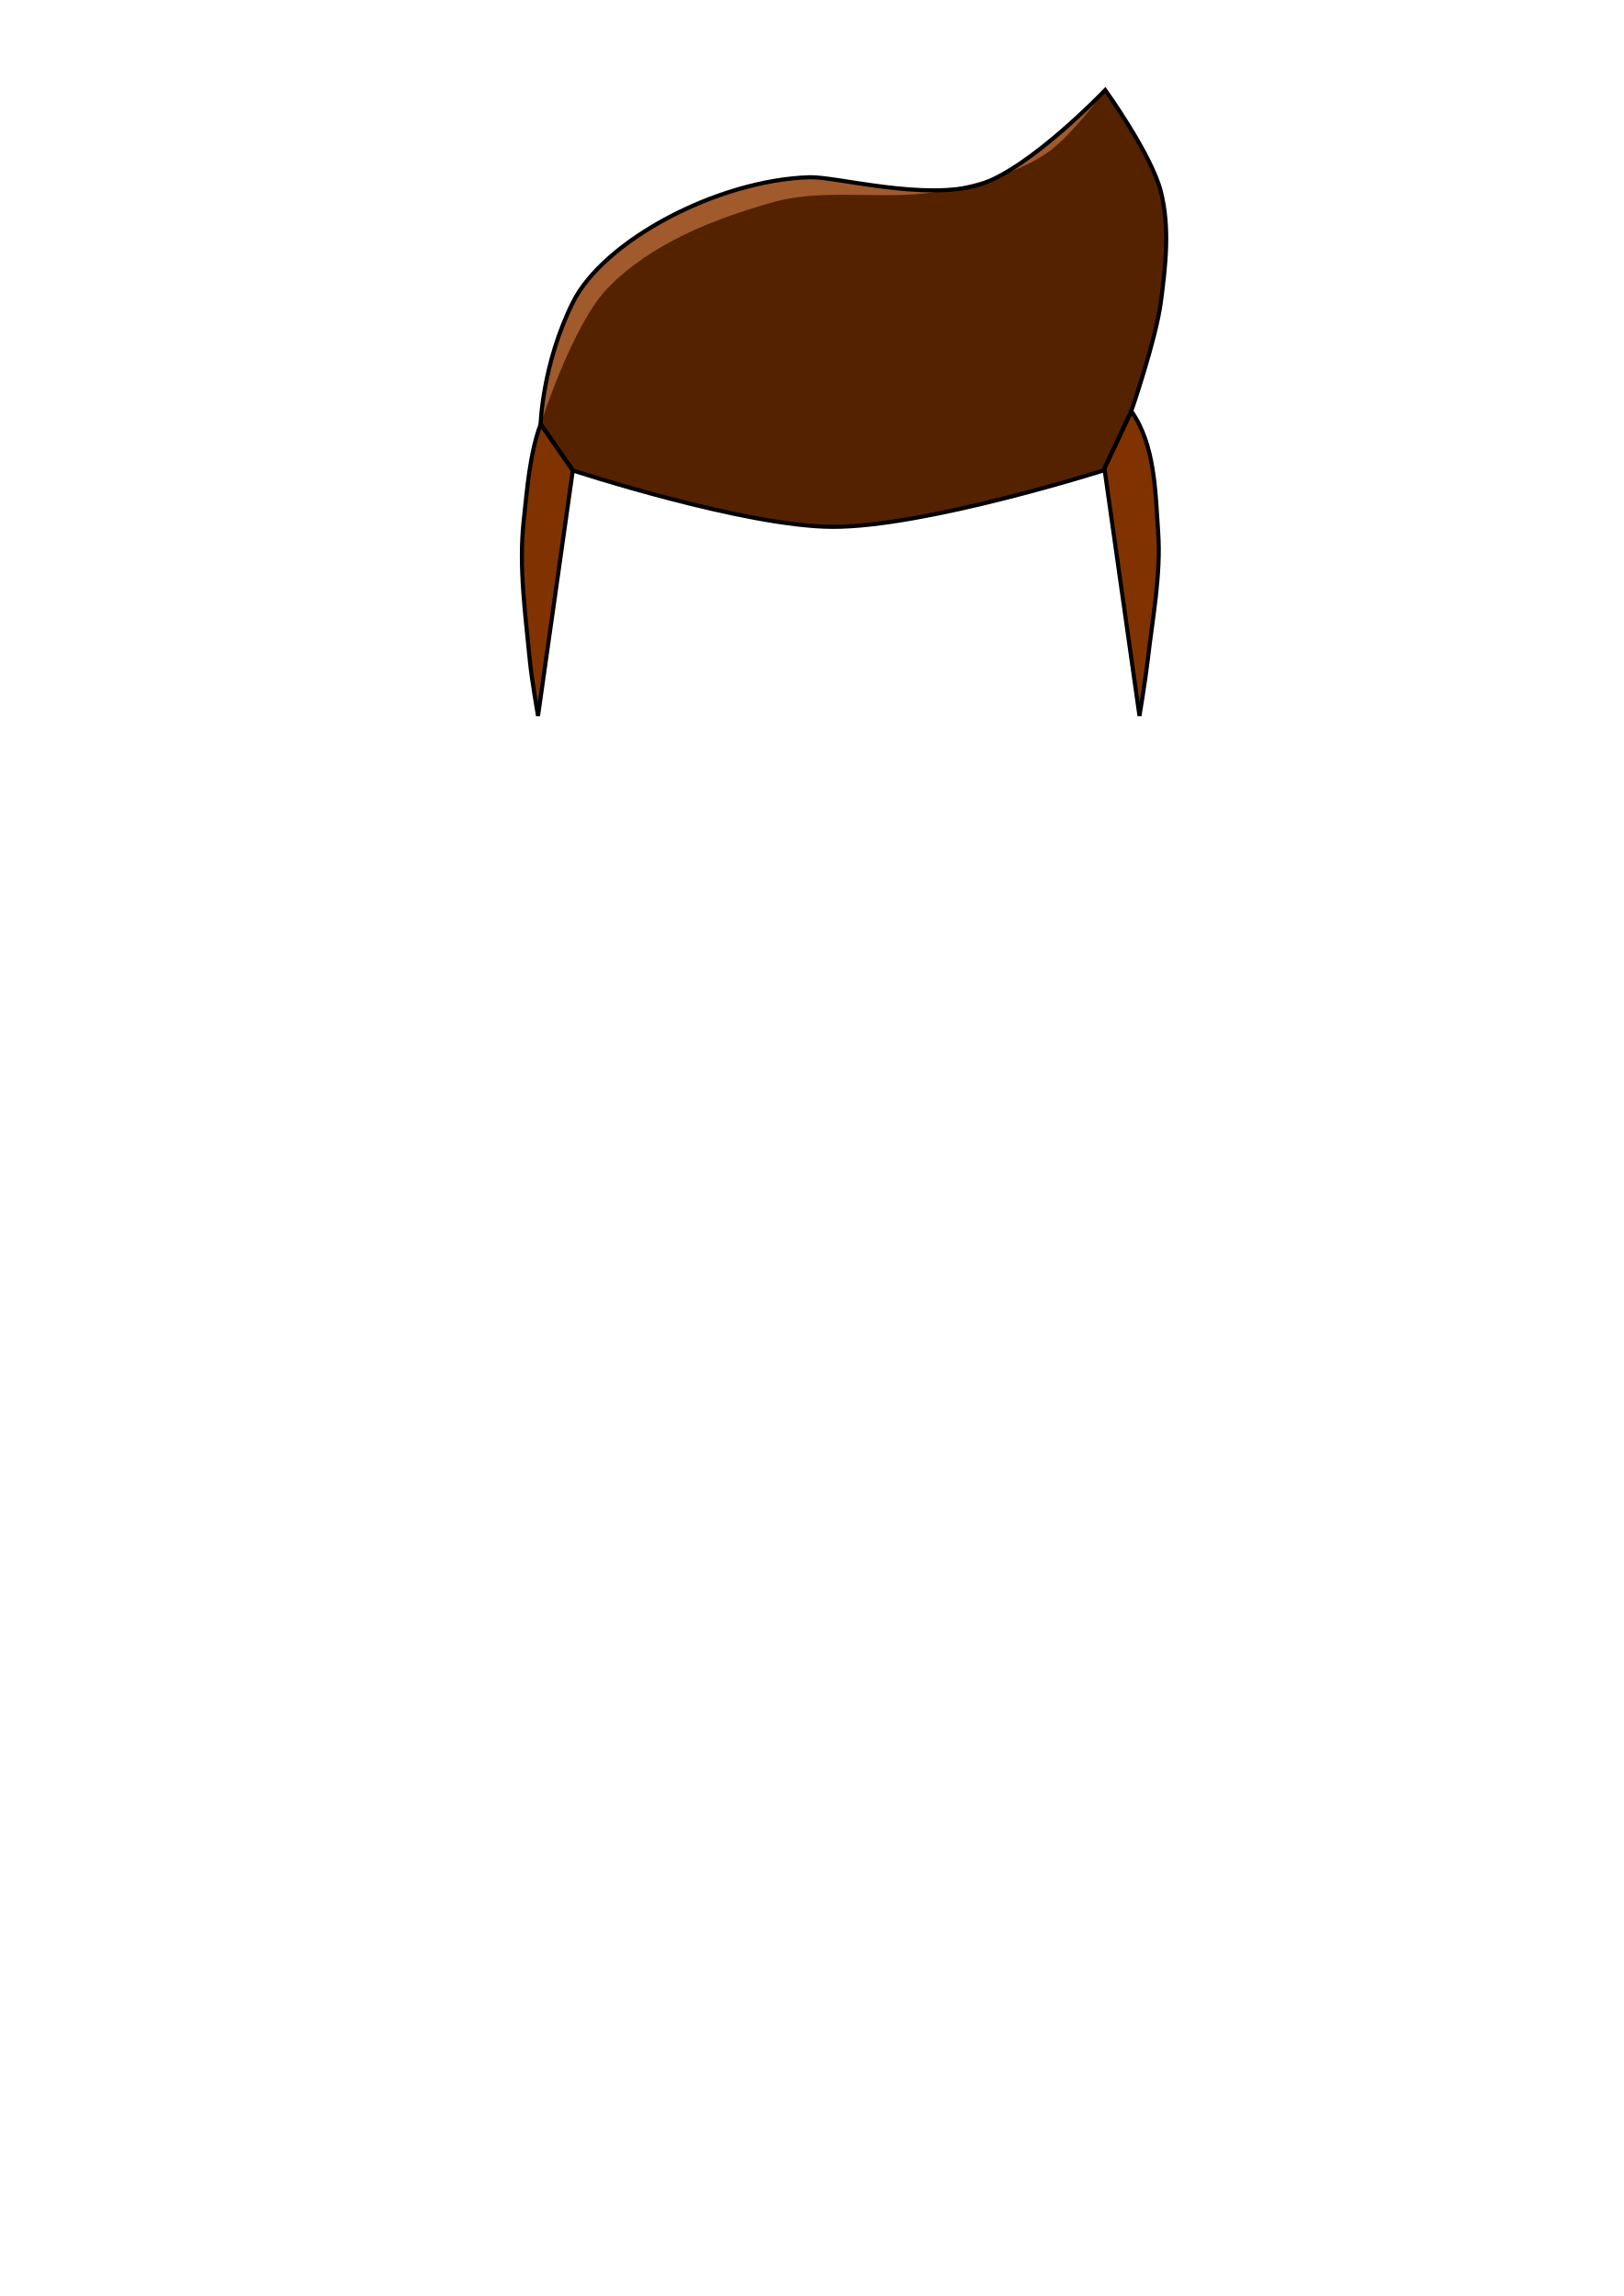
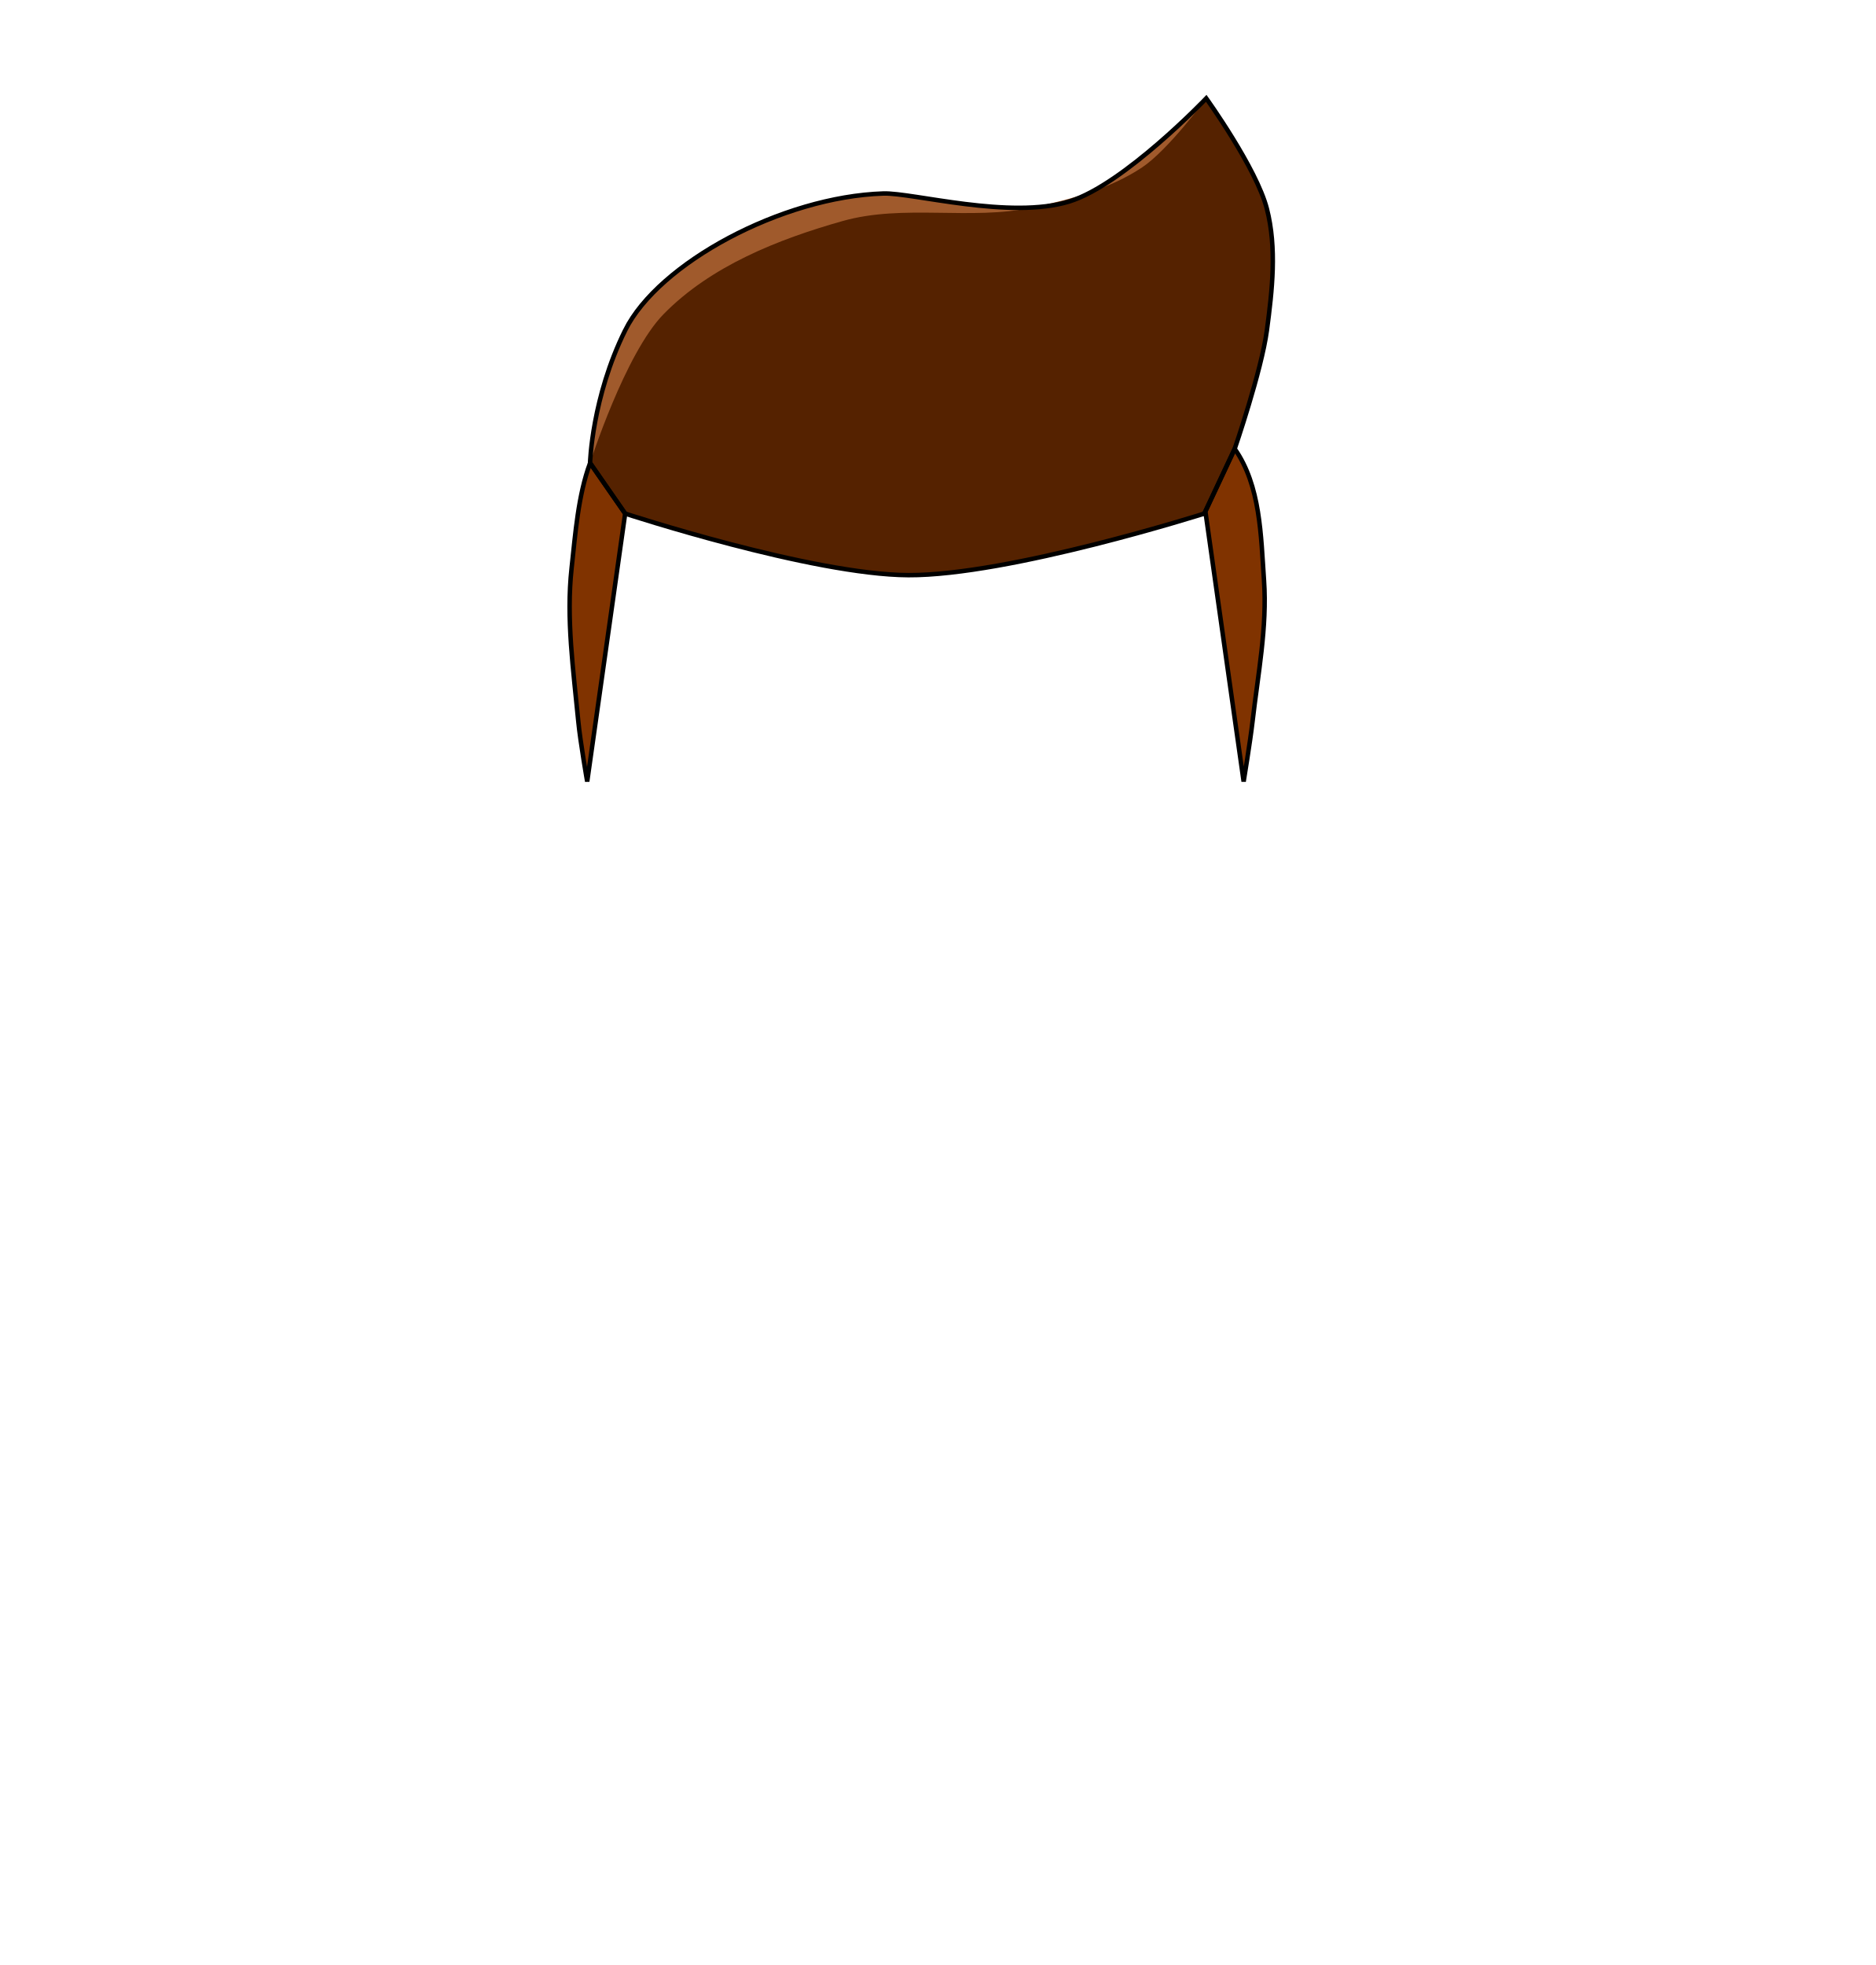
- <svg xmlns="http://www.w3.org/2000/svg" width="210mm" height="297mm" viewBox="0 0 210 297" version="1.1" id="mySVG">
+ <svg xmlns="http://www.w3.org/2000/svg" width="840" height="880" viewBox="0 0 222.25 232.833" version="1.1" id="mySVG">
  <defs id="defs2">
    </defs>
  <g id="layer1">
    <path style="fill:#552200;stroke:#000000;stroke-width:0.265px;stroke-linecap:butt;stroke-linejoin:miter;stroke-opacity:1" d="m 74.083,39.14 c -3.948,7.962 -4.16,15.72 -4.16,15.72 l 4.16,5.994 c 0,0 22.114,7.246 33.562,7.297 11.94,0.053 35.069,-7.297 35.069,-7.297 l 3.6,-7.673 c 0,0 3.174,-9.234 3.816,-14.042 0.635,-4.756 1.192,-9.747 0,-14.395 -1.237,-4.822 -7.188,-13.092 -7.188,-13.092 0,0 -9.746,10.203 -16.204,12.213 -7.026,2.186 -18.61,-1.048 -22.054,-0.939 -12.014,0.381 -26.653,8.251 -30.602,16.213 z" id="hair" />
    <path id="hair_highlight" style="fill:#a05a2c;stroke:none;stroke-width:0.265px;stroke-linecap:butt;stroke-linejoin:miter;stroke-opacity:1" d="m 142.943,11.653 c 0,0 -9.746,10.203 -16.204,12.213 -7.026,2.186 -18.61,-1.048 -22.053,-0.939 -12.014,0.381 -26.654,8.251 -30.602,16.213 -3.948,7.962 -4.16,15.72 -4.16,15.72 0,0 4.125,-12.956 8.715,-17.641 5.577,-5.693 13.543,-8.862 21.213,-11.029 7.249,-2.048 15.175,-0.03 22.541,-1.609 4.492,-0.963 9.116,-2.199 12.942,-4.742 3.103,-2.062 7.609,-8.186 7.609,-8.186 z" />
    <path id="hair_shade" style="fill:#803300;fill-opacity:1;stroke:#000000;stroke-width:0.529;stroke-linecap:butt;stroke-linejoin:miter;stroke-dasharray:none;stroke-opacity:1" d="m 146.315,53.181 -3.6,7.673 h 0.161 l 4.498,31.75 c 0,0 0.784,-4.752 1.058,-7.144 0.635,-5.544 1.74,-11.119 1.355,-16.685 -0.367,-5.313 -0.414,-11.234 -3.472,-15.594 z m -76.391,1.679 c -1.423,3.89 -1.738,8.342 -2.189,12.46 -0.659,6.017 0.216,12.115 0.792,18.14 0.229,2.396 1.058,7.144 1.058,7.144 l 4.498,-31.75 z" />
    <path style="fill:none;stroke:#000000;stroke-width:0.529;stroke-linecap:butt;stroke-linejoin:miter;stroke-dasharray:none;stroke-opacity:1" d="m 74.083,39.14 c -3.948,7.962 -4.16,15.72 -4.16,15.72 l 4.16,5.994 c 0,0 22.114,7.246 33.562,7.297 11.94,0.053 35.069,-7.297 35.069,-7.297 l 3.6,-7.673 c 0,0 3.174,-9.234 3.816,-14.042 0.635,-4.756 1.192,-9.747 0,-14.395 -1.237,-4.822 -7.188,-13.092 -7.188,-13.092 0,0 -9.746,10.203 -16.204,12.213 -7.026,2.186 -18.61,-1.048 -22.054,-0.939 -12.014,0.381 -26.653,8.251 -30.602,16.213 z" id="path14" />
  </g>
</svg>
